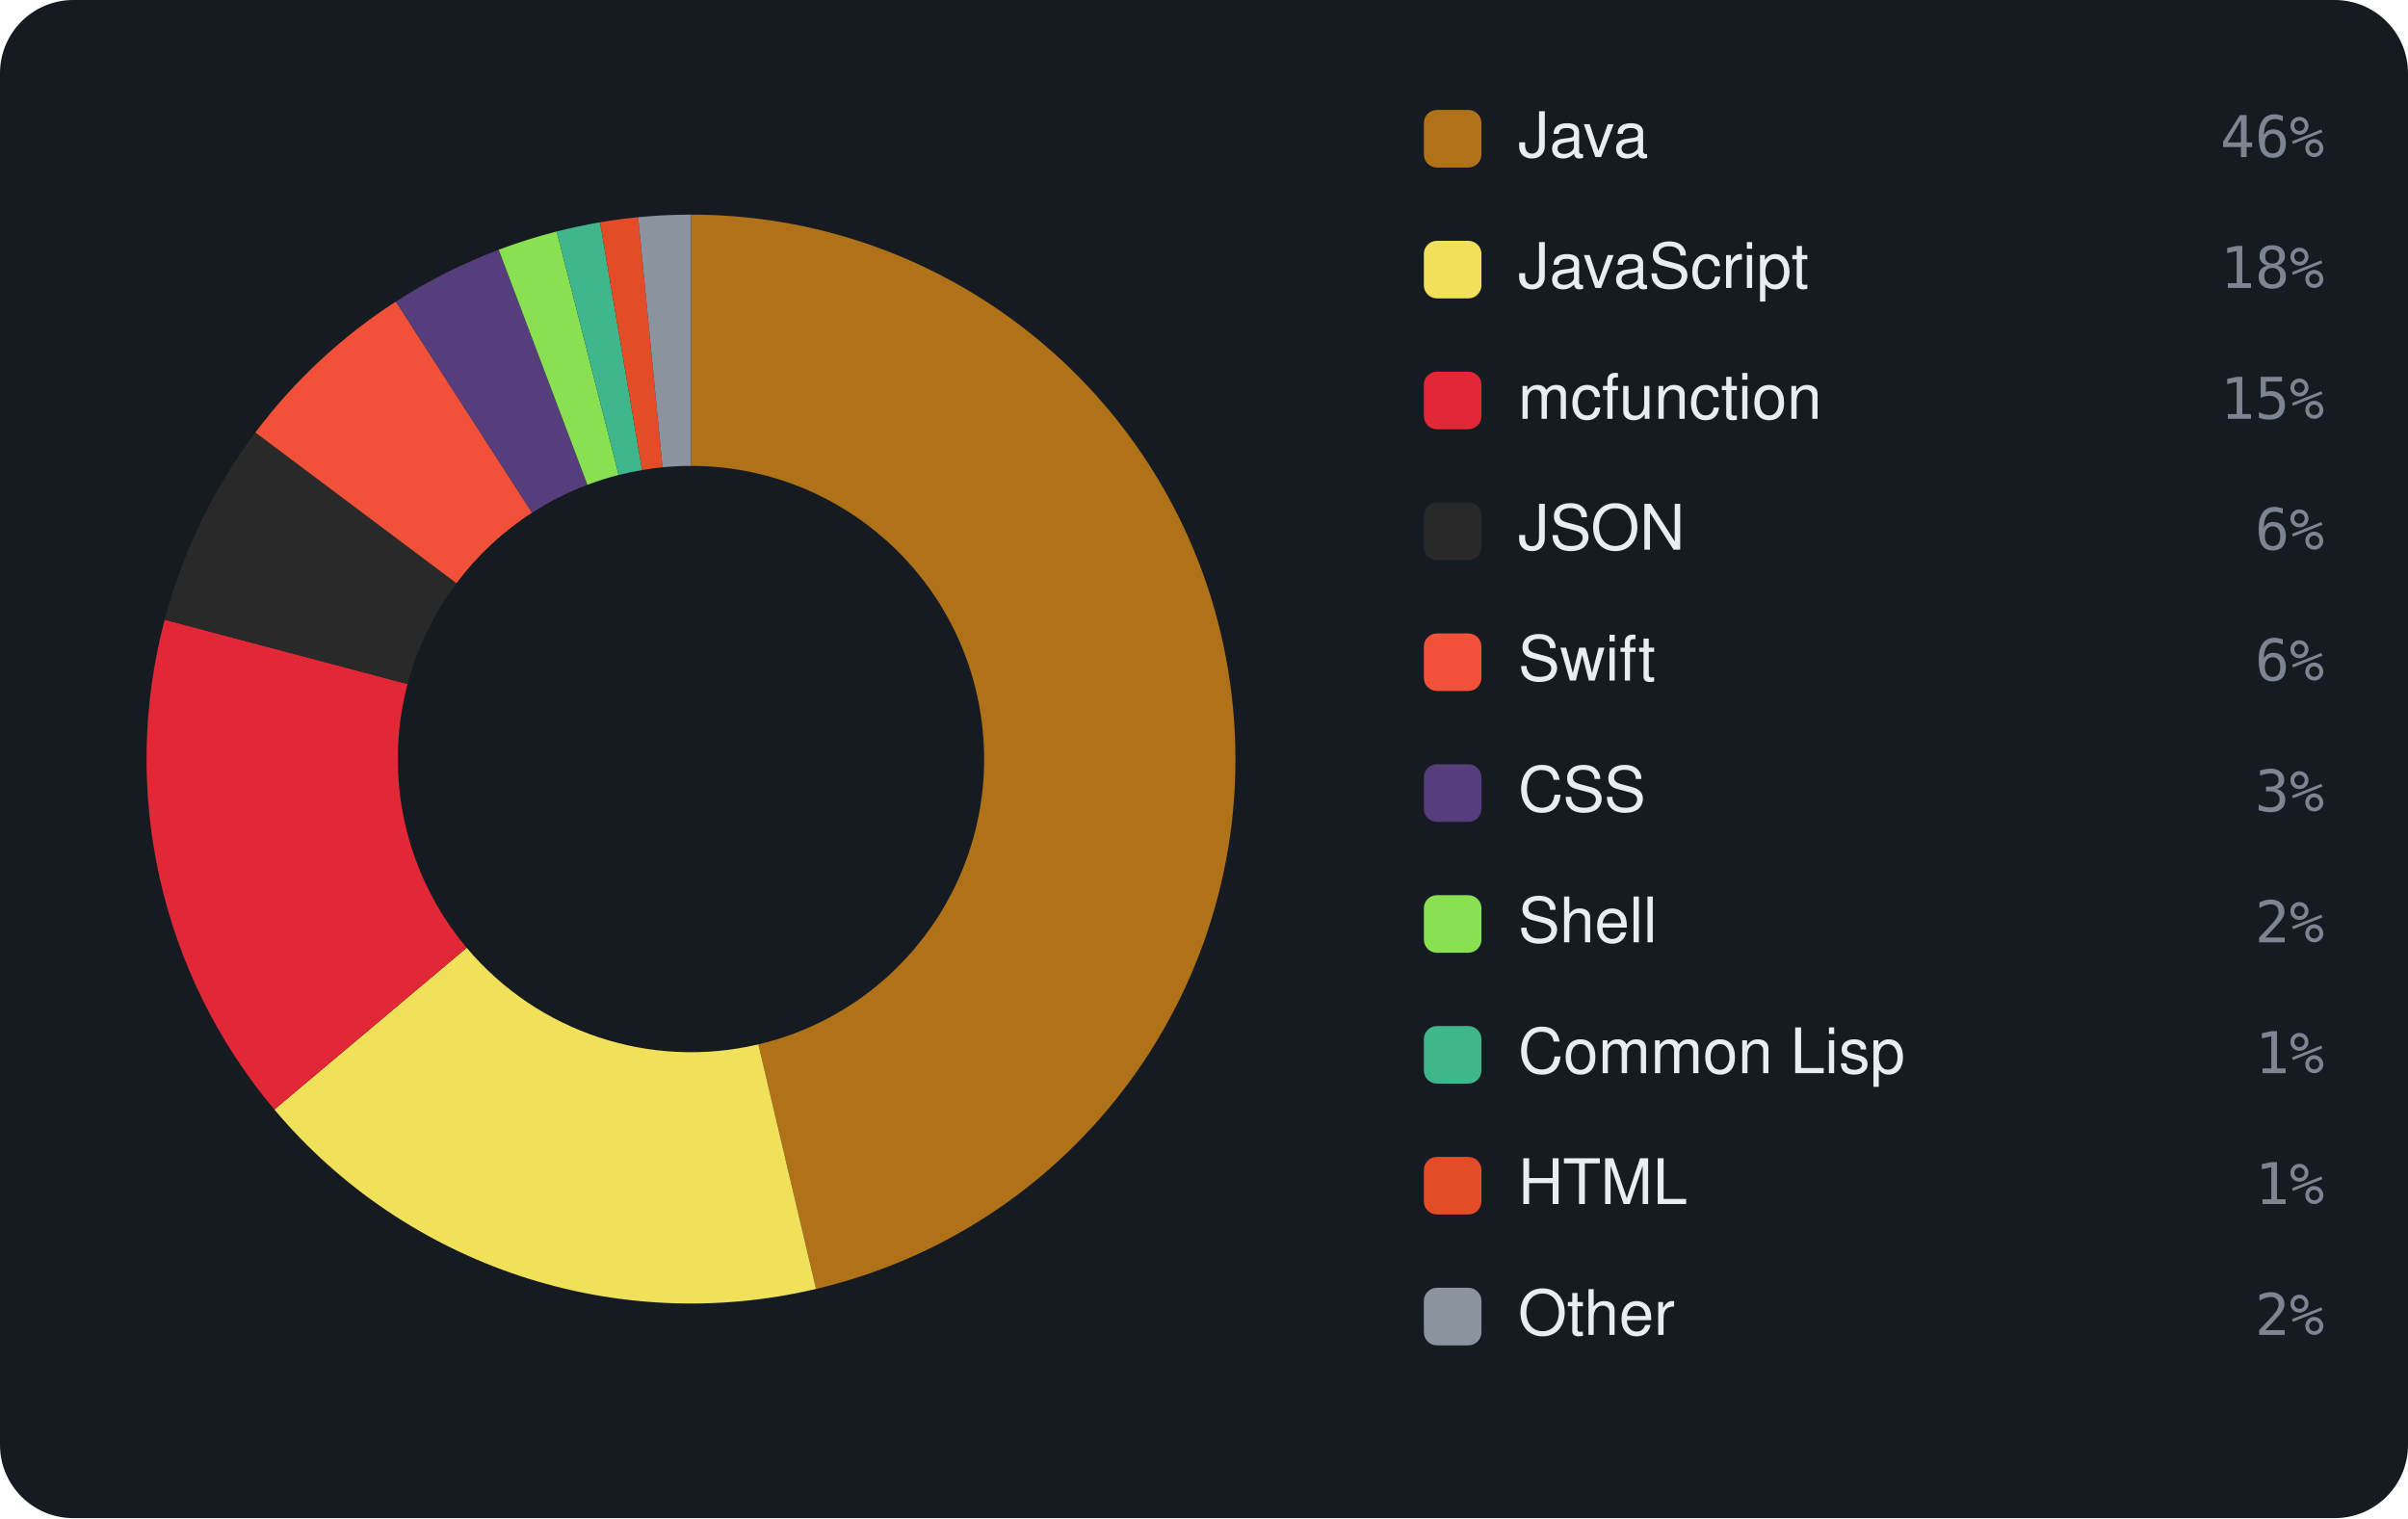
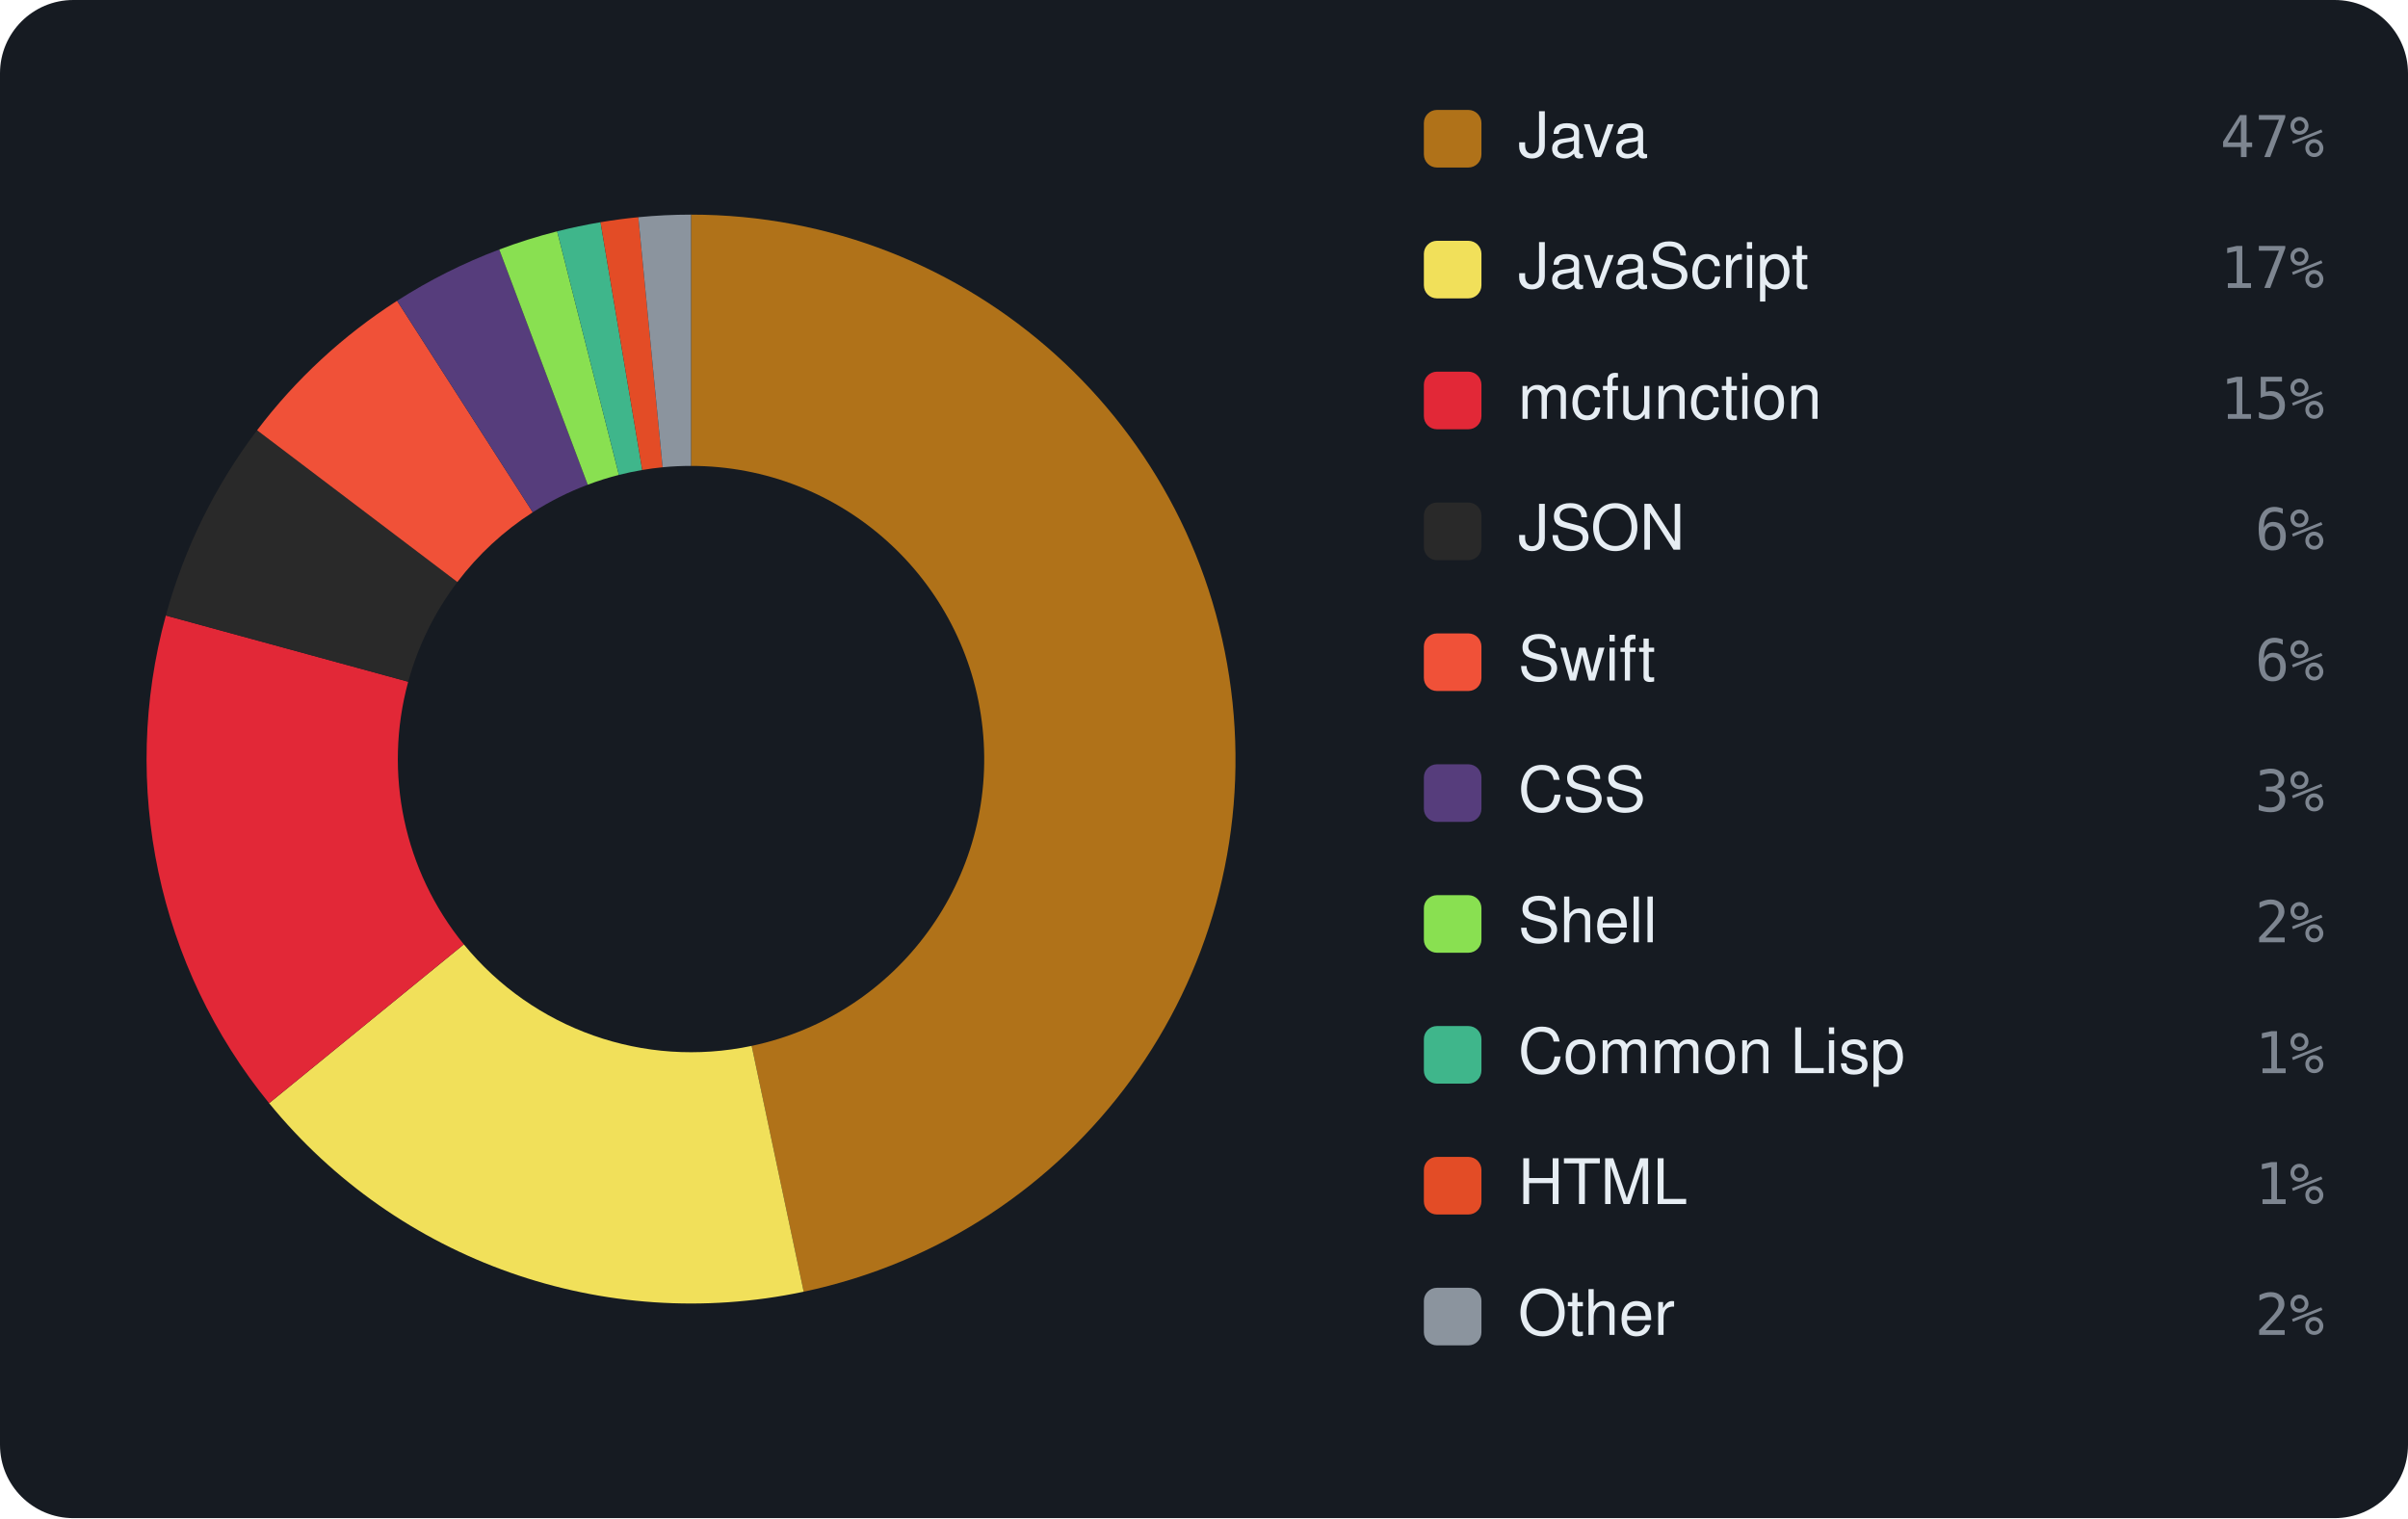
<svg xmlns="http://www.w3.org/2000/svg" viewBox="0 0 460 290" width="460" height="290" font-family="-apple-system,BlinkMacSystemFont,'Segoe UI',Helvetica,Arial,sans-serif">
  <rect width="460" height="290" rx="14" fill="#161b22" />
-   <path d="M132.00 41.00 A104 104 0 0 1 155.89 246.22 L144.87 199.50 A56 56 0 0 0 132.00 89.00 Z" fill="#b07219" />
-   <path d="M155.89 246.22 A104 104 0 0 1 52.41 211.95 L89.15 181.05 A56 56 0 0 0 144.87 199.50 Z" fill="#f1e05a" />
-   <path d="M52.41 211.95 A104 104 0 0 1 31.46 118.38 L77.86 130.67 A56 56 0 0 0 89.15 181.05 Z" fill="#E22837" />
-   <path d="M31.46 118.38 A104 104 0 0 1 48.78 82.62 L87.19 111.41 A56 56 0 0 0 77.86 130.67 Z" fill="#292929" />
-   <path d="M48.78 82.62 A104 104 0 0 1 75.62 57.61 L101.64 97.94 A56 56 0 0 0 87.19 111.41 Z" fill="#F05138" />
-   <path d="M75.62 57.61 A104 104 0 0 1 95.27 47.70 L112.22 92.61 A56 56 0 0 0 101.64 97.94 Z" fill="#563d7c" />
-   <path d="M95.27 47.70 A104 104 0 0 1 106.34 44.22 L118.18 90.73 A56 56 0 0 0 112.22 92.61 Z" fill="#89e051" />
-   <path d="M106.34 44.22 A104 104 0 0 1 114.63 42.46 L122.65 89.79 A56 56 0 0 0 118.18 90.73 Z" fill="#3fb68b" />
-   <path d="M114.63 42.46 A104 104 0 0 1 121.91 41.49 L126.56 89.26 A56 56 0 0 0 122.65 89.79 Z" fill="#e34c26" />
-   <path d="M121.91 41.49 A104 104 0 0 1 132.00 41.00 L132.00 89.00 A56 56 0 0 0 126.56 89.26 Z" fill="#8b949e" />
+   <path d="M132.00 41.00 A104 104 0 0 1 153.53 246.75 L143.59 199.79 A56 56 0 0 0 132.00 89.00 Z" fill="#b07219" />
+   <path d="M153.53 246.75 A104 104 0 0 1 51.41 210.74 L88.61 180.40 A56 56 0 0 0 143.59 199.79 Z" fill="#f1e05a" />
+   <path d="M51.41 210.74 A104 104 0 0 1 31.68 117.58 L77.98 130.23 A56 56 0 0 0 88.61 180.40 Z" fill="#E22837" />
+   <path d="M31.68 117.58 A104 104 0 0 1 49.11 82.19 L87.37 111.18 A56 56 0 0 0 77.98 130.23 Z" fill="#292929" />
+   <path d="M49.11 82.19 A104 104 0 0 1 75.85 57.46 L101.77 97.86 A56 56 0 0 0 87.37 111.18 Z" fill="#F05138" />
+   <path d="M75.85 57.46 A104 104 0 0 1 95.38 47.66 L112.28 92.59 A56 56 0 0 0 101.77 97.86 Z" fill="#563d7c" />
+   <path d="M95.38 47.66 A104 104 0 0 1 106.43 44.19 L118.23 90.72 A56 56 0 0 0 112.28 92.59 Z" fill="#89e051" />
+   <path d="M106.43 44.19 A104 104 0 0 1 114.72 42.45 L122.69 89.78 A56 56 0 0 0 118.23 90.72 Z" fill="#3fb68b" />
+   <path d="M114.72 42.45 A104 104 0 0 1 121.94 41.49 L126.58 89.26 A56 56 0 0 0 122.69 89.78 Z" fill="#e34c26" />
+   <path d="M121.94 41.49 A104 104 0 0 1 132.00 41.00 L132.00 89.00 A56 56 0 0 0 126.58 89.26 Z" fill="#8b949e" />
  <rect x="272" y="21" width="11" height="11" rx="2.5" fill="#b07219" />
  <text x="290" y="30" font-size="12" fill="#e6edf3">Java</text>
-   <text x="444" y="30" text-anchor="end" font-size="11" font-family="monospace" fill="#7d8590">46%</text>
+   <text x="444" y="30" text-anchor="end" font-size="11" font-family="monospace" fill="#7d8590">47%</text>
  <rect x="272" y="46" width="11" height="11" rx="2.5" fill="#f1e05a" />
  <text x="290" y="55" font-size="12" fill="#e6edf3">JavaScript</text>
-   <text x="444" y="55" text-anchor="end" font-size="11" font-family="monospace" fill="#7d8590">18%</text>
+   <text x="444" y="55" text-anchor="end" font-size="11" font-family="monospace" fill="#7d8590">17%</text>
  <rect x="272" y="71" width="11" height="11" rx="2.5" fill="#E22837" />
  <text x="290" y="80" font-size="12" fill="#e6edf3">mcfunction</text>
  <text x="444" y="80" text-anchor="end" font-size="11" font-family="monospace" fill="#7d8590">15%</text>
  <rect x="272" y="96" width="11" height="11" rx="2.5" fill="#292929" />
  <text x="290" y="105" font-size="12" fill="#e6edf3">JSON</text>
  <text x="444" y="105" text-anchor="end" font-size="11" font-family="monospace" fill="#7d8590">6%</text>
  <rect x="272" y="121" width="11" height="11" rx="2.5" fill="#F05138" />
  <text x="290" y="130" font-size="12" fill="#e6edf3">Swift</text>
  <text x="444" y="130" text-anchor="end" font-size="11" font-family="monospace" fill="#7d8590">6%</text>
  <rect x="272" y="146" width="11" height="11" rx="2.5" fill="#563d7c" />
  <text x="290" y="155" font-size="12" fill="#e6edf3">CSS</text>
  <text x="444" y="155" text-anchor="end" font-size="11" font-family="monospace" fill="#7d8590">3%</text>
  <rect x="272" y="171" width="11" height="11" rx="2.5" fill="#89e051" />
  <text x="290" y="180" font-size="12" fill="#e6edf3">Shell</text>
  <text x="444" y="180" text-anchor="end" font-size="11" font-family="monospace" fill="#7d8590">2%</text>
  <rect x="272" y="196" width="11" height="11" rx="2.5" fill="#3fb68b" />
  <text x="290" y="205" font-size="12" fill="#e6edf3">Common Lisp</text>
  <text x="444" y="205" text-anchor="end" font-size="11" font-family="monospace" fill="#7d8590">1%</text>
  <rect x="272" y="221" width="11" height="11" rx="2.5" fill="#e34c26" />
  <text x="290" y="230" font-size="12" fill="#e6edf3">HTML</text>
  <text x="444" y="230" text-anchor="end" font-size="11" font-family="monospace" fill="#7d8590">1%</text>
  <rect x="272" y="246" width="11" height="11" rx="2.5" fill="#8b949e" />
  <text x="290" y="255" font-size="12" fill="#e6edf3">Other</text>
  <text x="444" y="255" text-anchor="end" font-size="11" font-family="monospace" fill="#7d8590">2%</text>
</svg>
